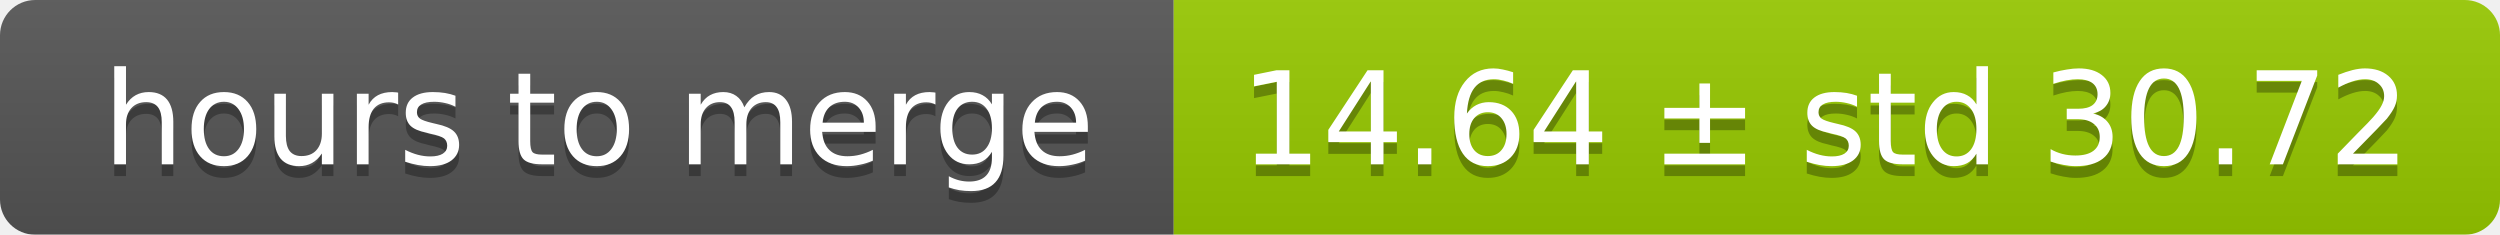
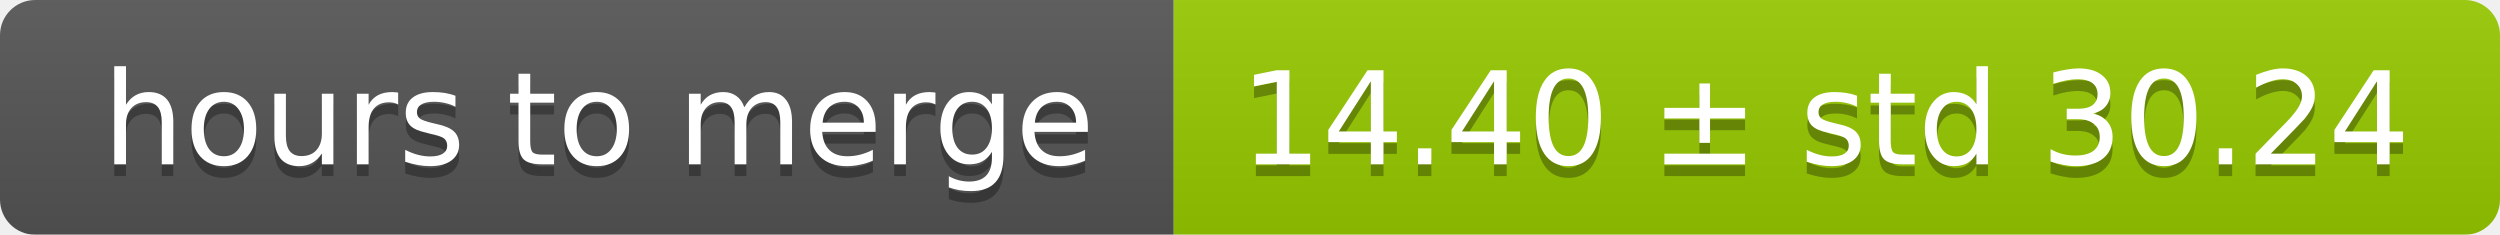
<svg xmlns="http://www.w3.org/2000/svg" width="213" height="20">
  <linearGradient id="smooth" x2="0" y2="100%">
    <stop offset="0" stop-color="#bbb" stop-opacity=".1" />
    <stop offset="1" stop-opacity=".1" />
  </linearGradient>
  <mask id="round">
    <rect width="213" height="20" rx="3" fill="#fff" />
  </mask>
  <g mask="url(#round)">
    <rect width="100" height="20" fill="#555" />
    <rect x="100" width="113" height="20" fill="#97ca00" />
    <rect width="213" height="20" fill="url(#smooth)" />
  </g>
  <g fill="#fff" text-anchor="middle" font-family="DejaVu Sans,Verdana,Geneva,sans-serif" font-size="11">
    <text x="51" y="15" fill="#010101" fill-opacity=".3">hours to merge</text>
    <text x="51" y="14">hours to merge</text>
-     <text x="155.5" y="15" fill="#010101" fill-opacity=".3">14.64 ± std 30.72</text>
-     <text x="155.5" y="14">14.64 ± std 30.72</text>
+     <text x="155.5" y="15" fill="#010101" fill-opacity=".3">14.40 ± std 30.24</text>
+     <text x="155.5" y="14">14.40 ± std 30.24</text>
  </g>
</svg>
